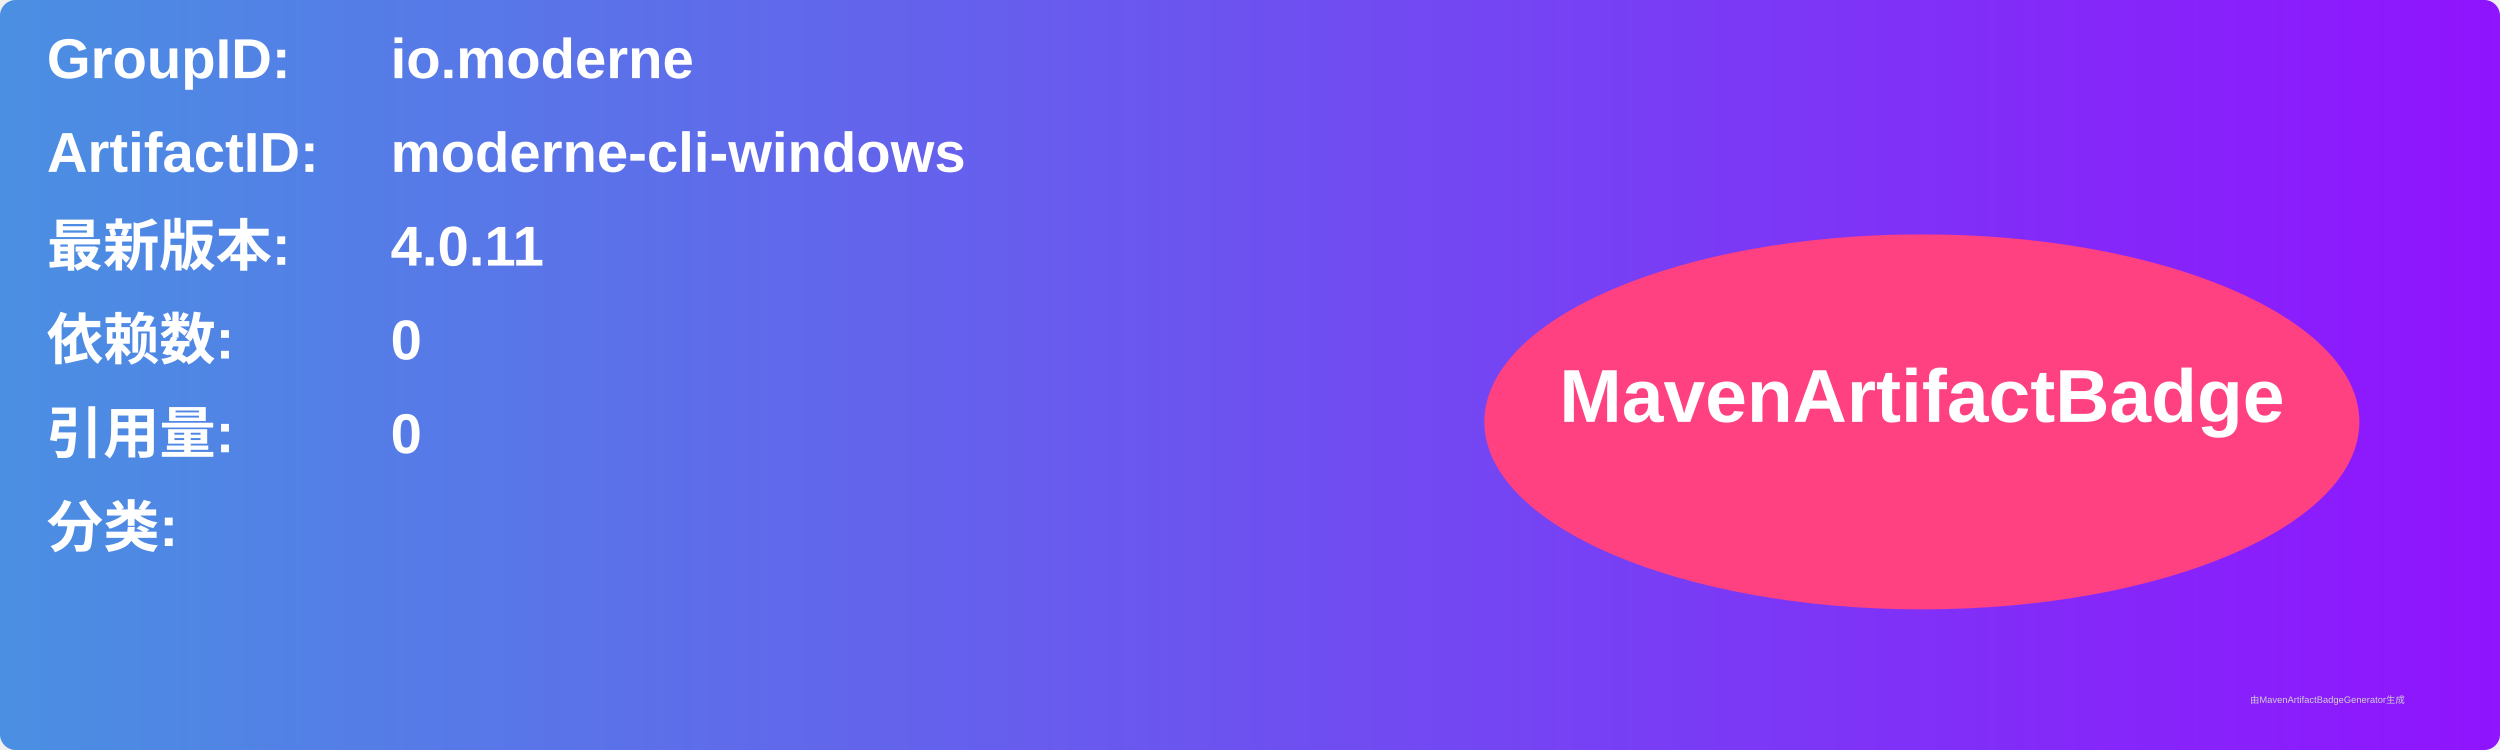
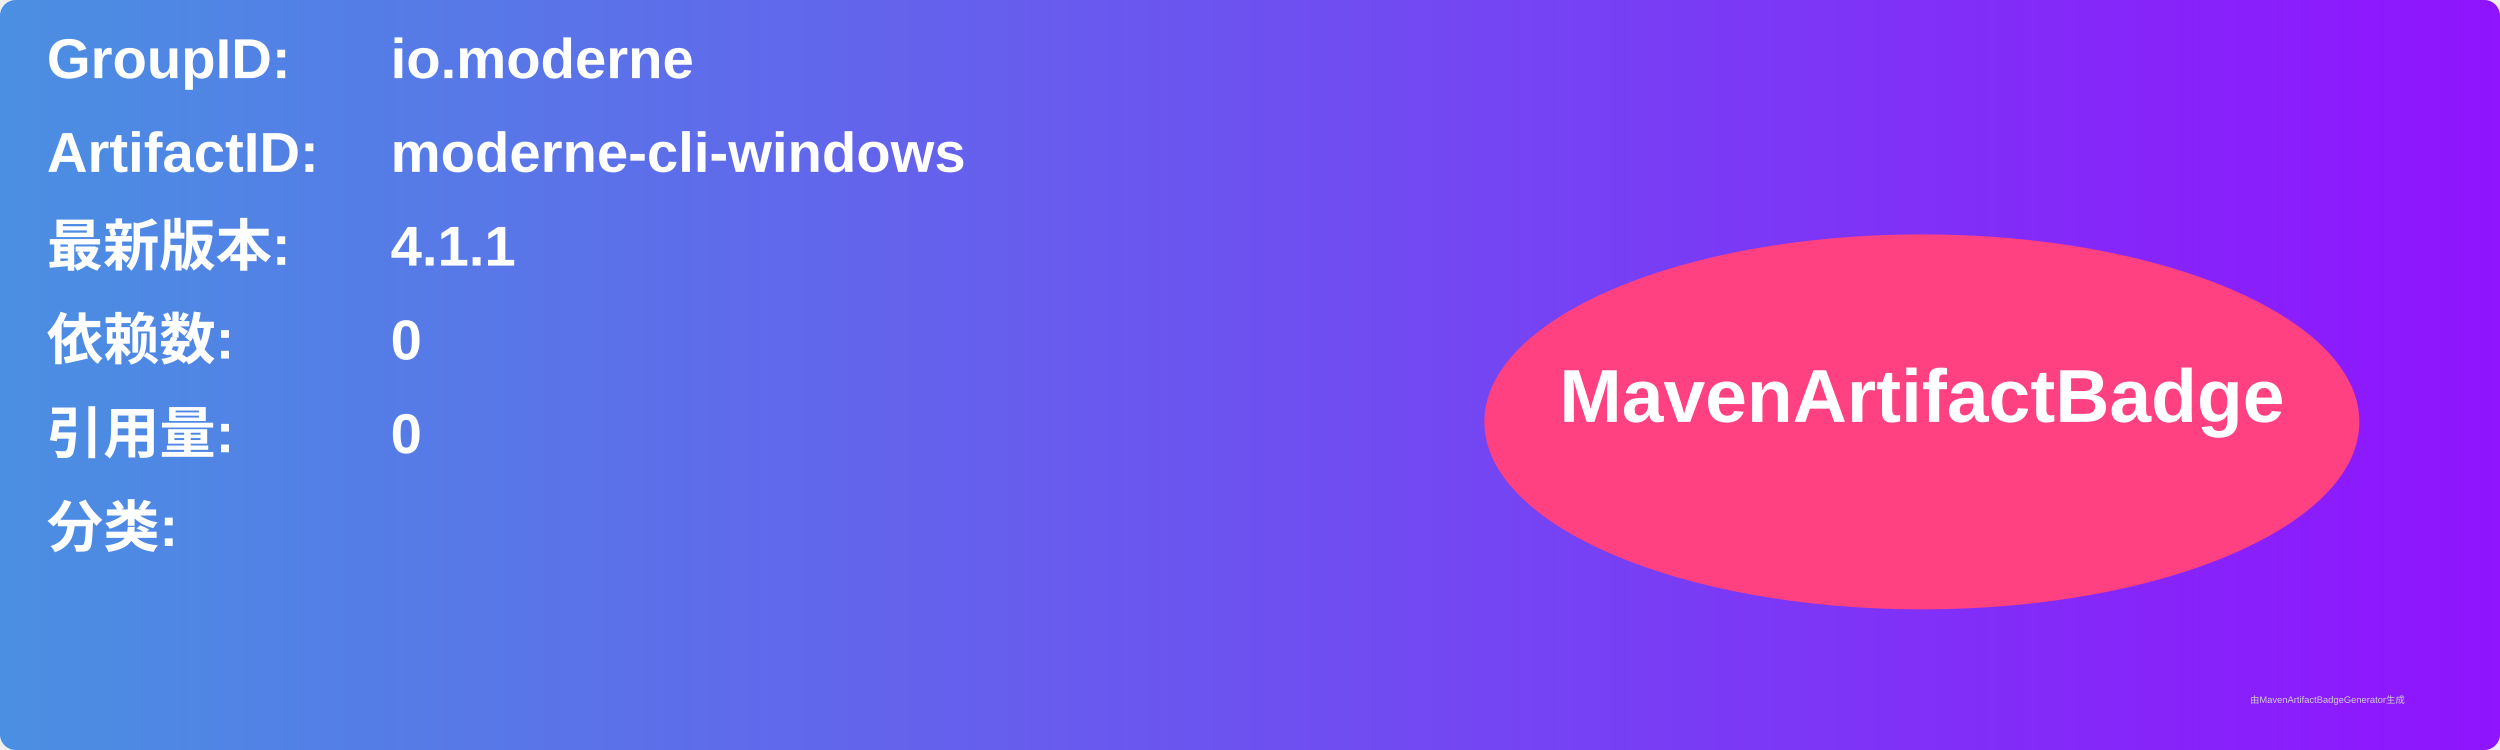
<svg xmlns="http://www.w3.org/2000/svg" width="800" height="240" viewBox="0 0 800 240">
  <linearGradient id="grad" x1="0%" y1="0%" x2="100%" y2="0%">
    <stop offset="0%" stop-color="#4a90e2" />
    <stop offset="100%" stop-color="#9013fe" />
  </linearGradient>
  <rect width="100%" height="100%" rx="5" ry="5" fill="url(#grad)" />
  <g transform="translate(15, 15)">
    <text x="0" y="10" font-family="Arial" font-size="18" fill="white" font-weight="bold" width="260">GroupID:</text>
    <text x="110" y="10" font-family="Arial" font-size="18" fill="white" font-weight="bold" width="460">io.moderne</text>
    <text x="0" y="40" font-family="Arial" font-size="18" fill="white" font-weight="bold" width="260">ArtifactID:</text>
    <text x="110" y="40" font-family="Arial" font-size="18" fill="white" font-weight="bold" width="460">moderne-cli-windows</text>
    <text x="0" y="70" font-family="Arial" font-size="18" fill="white" font-weight="bold">最新版本:</text>
    <text x="110" y="70" font-family="Arial" font-size="18" fill="white" font-weight="bold">
-       <tspan font-weight="bold">4.0.11</tspan>
+       <tspan font-weight="bold">4.1.1</tspan>
    </text>
    <text x="0" y="100" font-family="Arial" font-size="18" fill="white" font-weight="bold">依赖数: </text>
    <text x="110" y="100" font-family="Arial" font-size="18" fill="white">
      <tspan font-weight="bold">0</tspan>
    </text>
    <text x="0" y="130" font-family="Arial" font-size="18" fill="white" font-weight="bold">引用量: </text>
    <text x="110" y="130" font-family="Arial" font-size="18" fill="white">
      <tspan font-weight="bold">0</tspan>
    </text>
    <text x="0" y="160" font-family="Arial" font-size="18" fill="white" font-weight="bold">分类:</text>
    <text x="10" y="190" font-family="Arial" font-size="10" fill="white">
      <tspan font-weight="bold" />
    </text>
    <ellipse cx="600" cy="120" rx="140" ry="60" fill="#ff4081" />
    <text x="600" y="120" text-anchor="middle" font-family="Arial" font-size="24" fill="white" font-weight="bold">MavenArtifactBadge</text>
  </g>
  <text x="720" y="225" font-family="Arial" font-size="3" fill="#d0d0d0">由MavenArtifactBadgeGenerator生成</text>
</svg>
